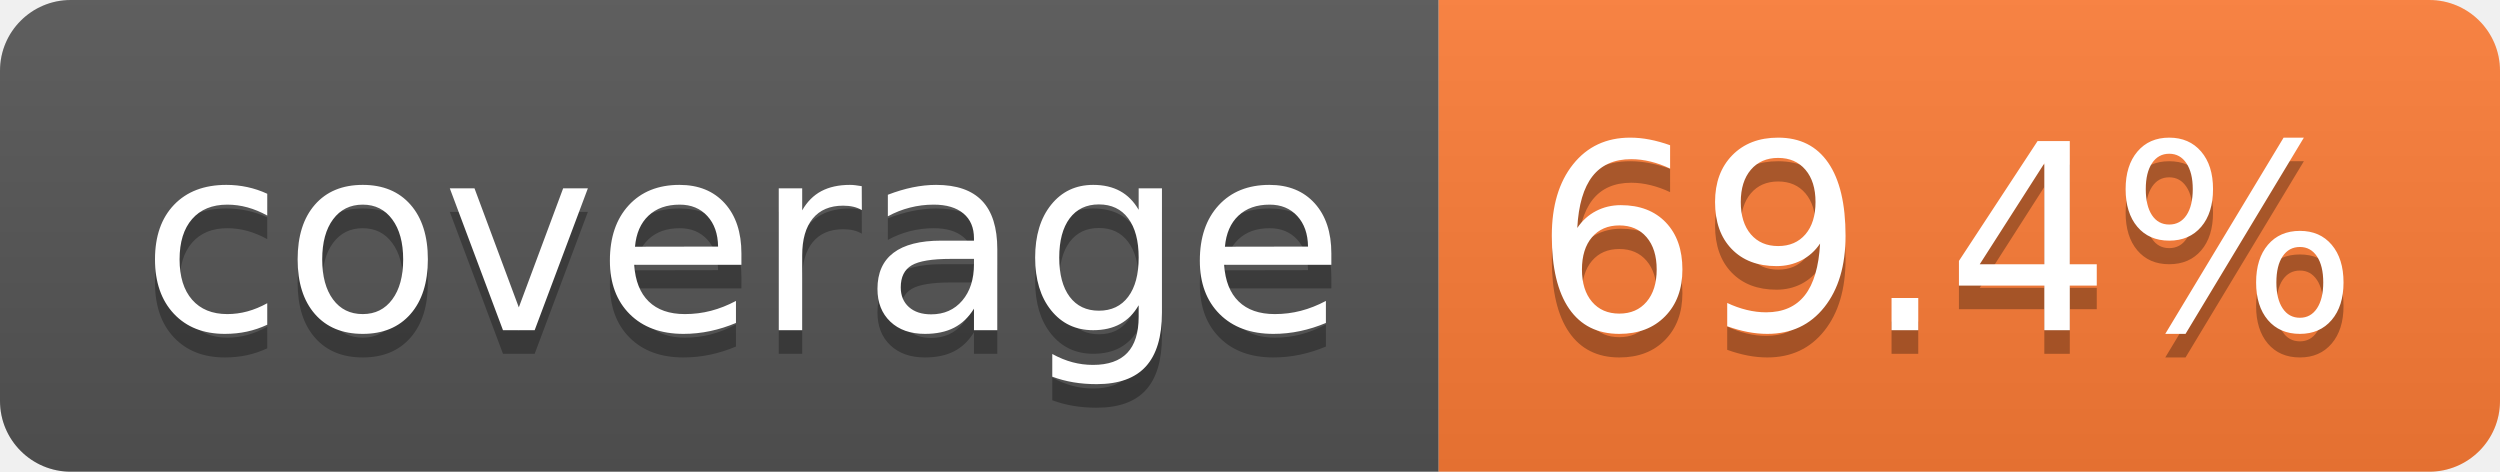
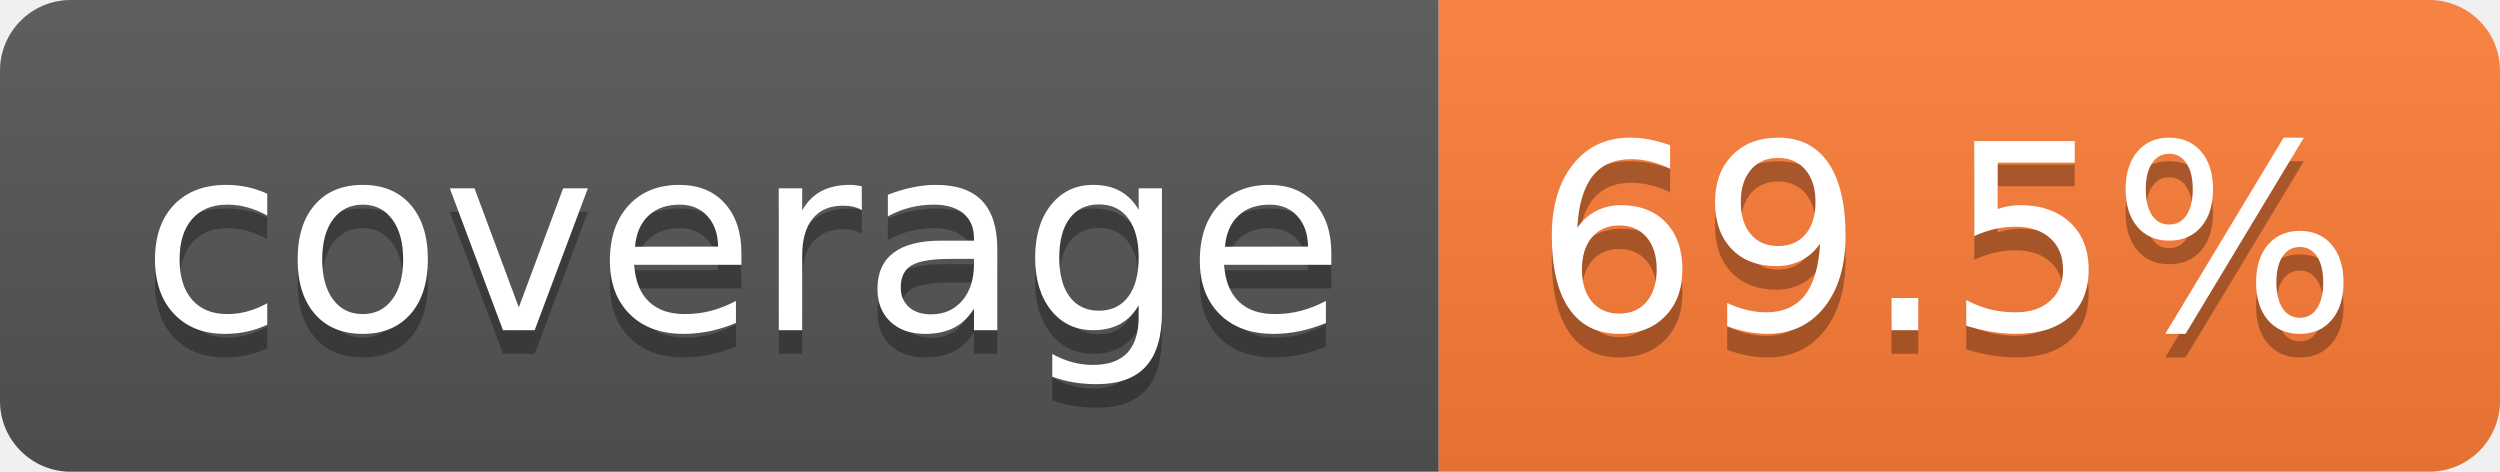
- <svg xmlns="http://www.w3.org/2000/svg" width="106" height="20" role="img" aria-label="coverage: 69.4%">
+ <svg xmlns="http://www.w3.org/2000/svg" width="106" height="20" role="img" aria-label="coverage: 69.5%">
  <linearGradient id="s" x2="0" y2="100%">
    <stop offset="0" stop-color="#bbb" stop-opacity=".1" />
    <stop offset="1" stop-opacity=".1" />
  </linearGradient>
  <clipPath id="r">
    <rect width="106" height="20" rx="3" fill="#fff" />
  </clipPath>
  <g clip-path="url(#r)">
    <rect width="61" height="20" fill="#555" />
    <rect x="61" width="45" height="20" fill="#fe7d37" />
    <rect width="106" height="20" fill="url(#s)" />
  </g>
  <g fill="#fff" text-anchor="middle" font-family="Verdana,Geneva,DejaVu Sans,sans-serif" text-rendering="geometricPrecision" font-size="110">
    <text aria-hidden="true" x="315" y="150" fill="#010101" fill-opacity=".3" transform="scale(.1)" textLength="510">coverage</text>
    <text x="315" y="140" transform="scale(.1)" fill="#fff" textLength="510">coverage</text>
-     <text aria-hidden="true" x="825" y="150" fill="#010101" fill-opacity=".3" transform="scale(.1)" textLength="350">69.4%</text>
-     <text x="825" y="140" transform="scale(.1)" fill="#fff" textLength="350">69.4%</text>
+     <text aria-hidden="true" x="825" y="150" fill="#010101" fill-opacity=".3" transform="scale(.1)" textLength="350">69.5%</text>
+     <text x="825" y="140" transform="scale(.1)" fill="#fff" textLength="350">69.5%</text>
  </g>
</svg>
